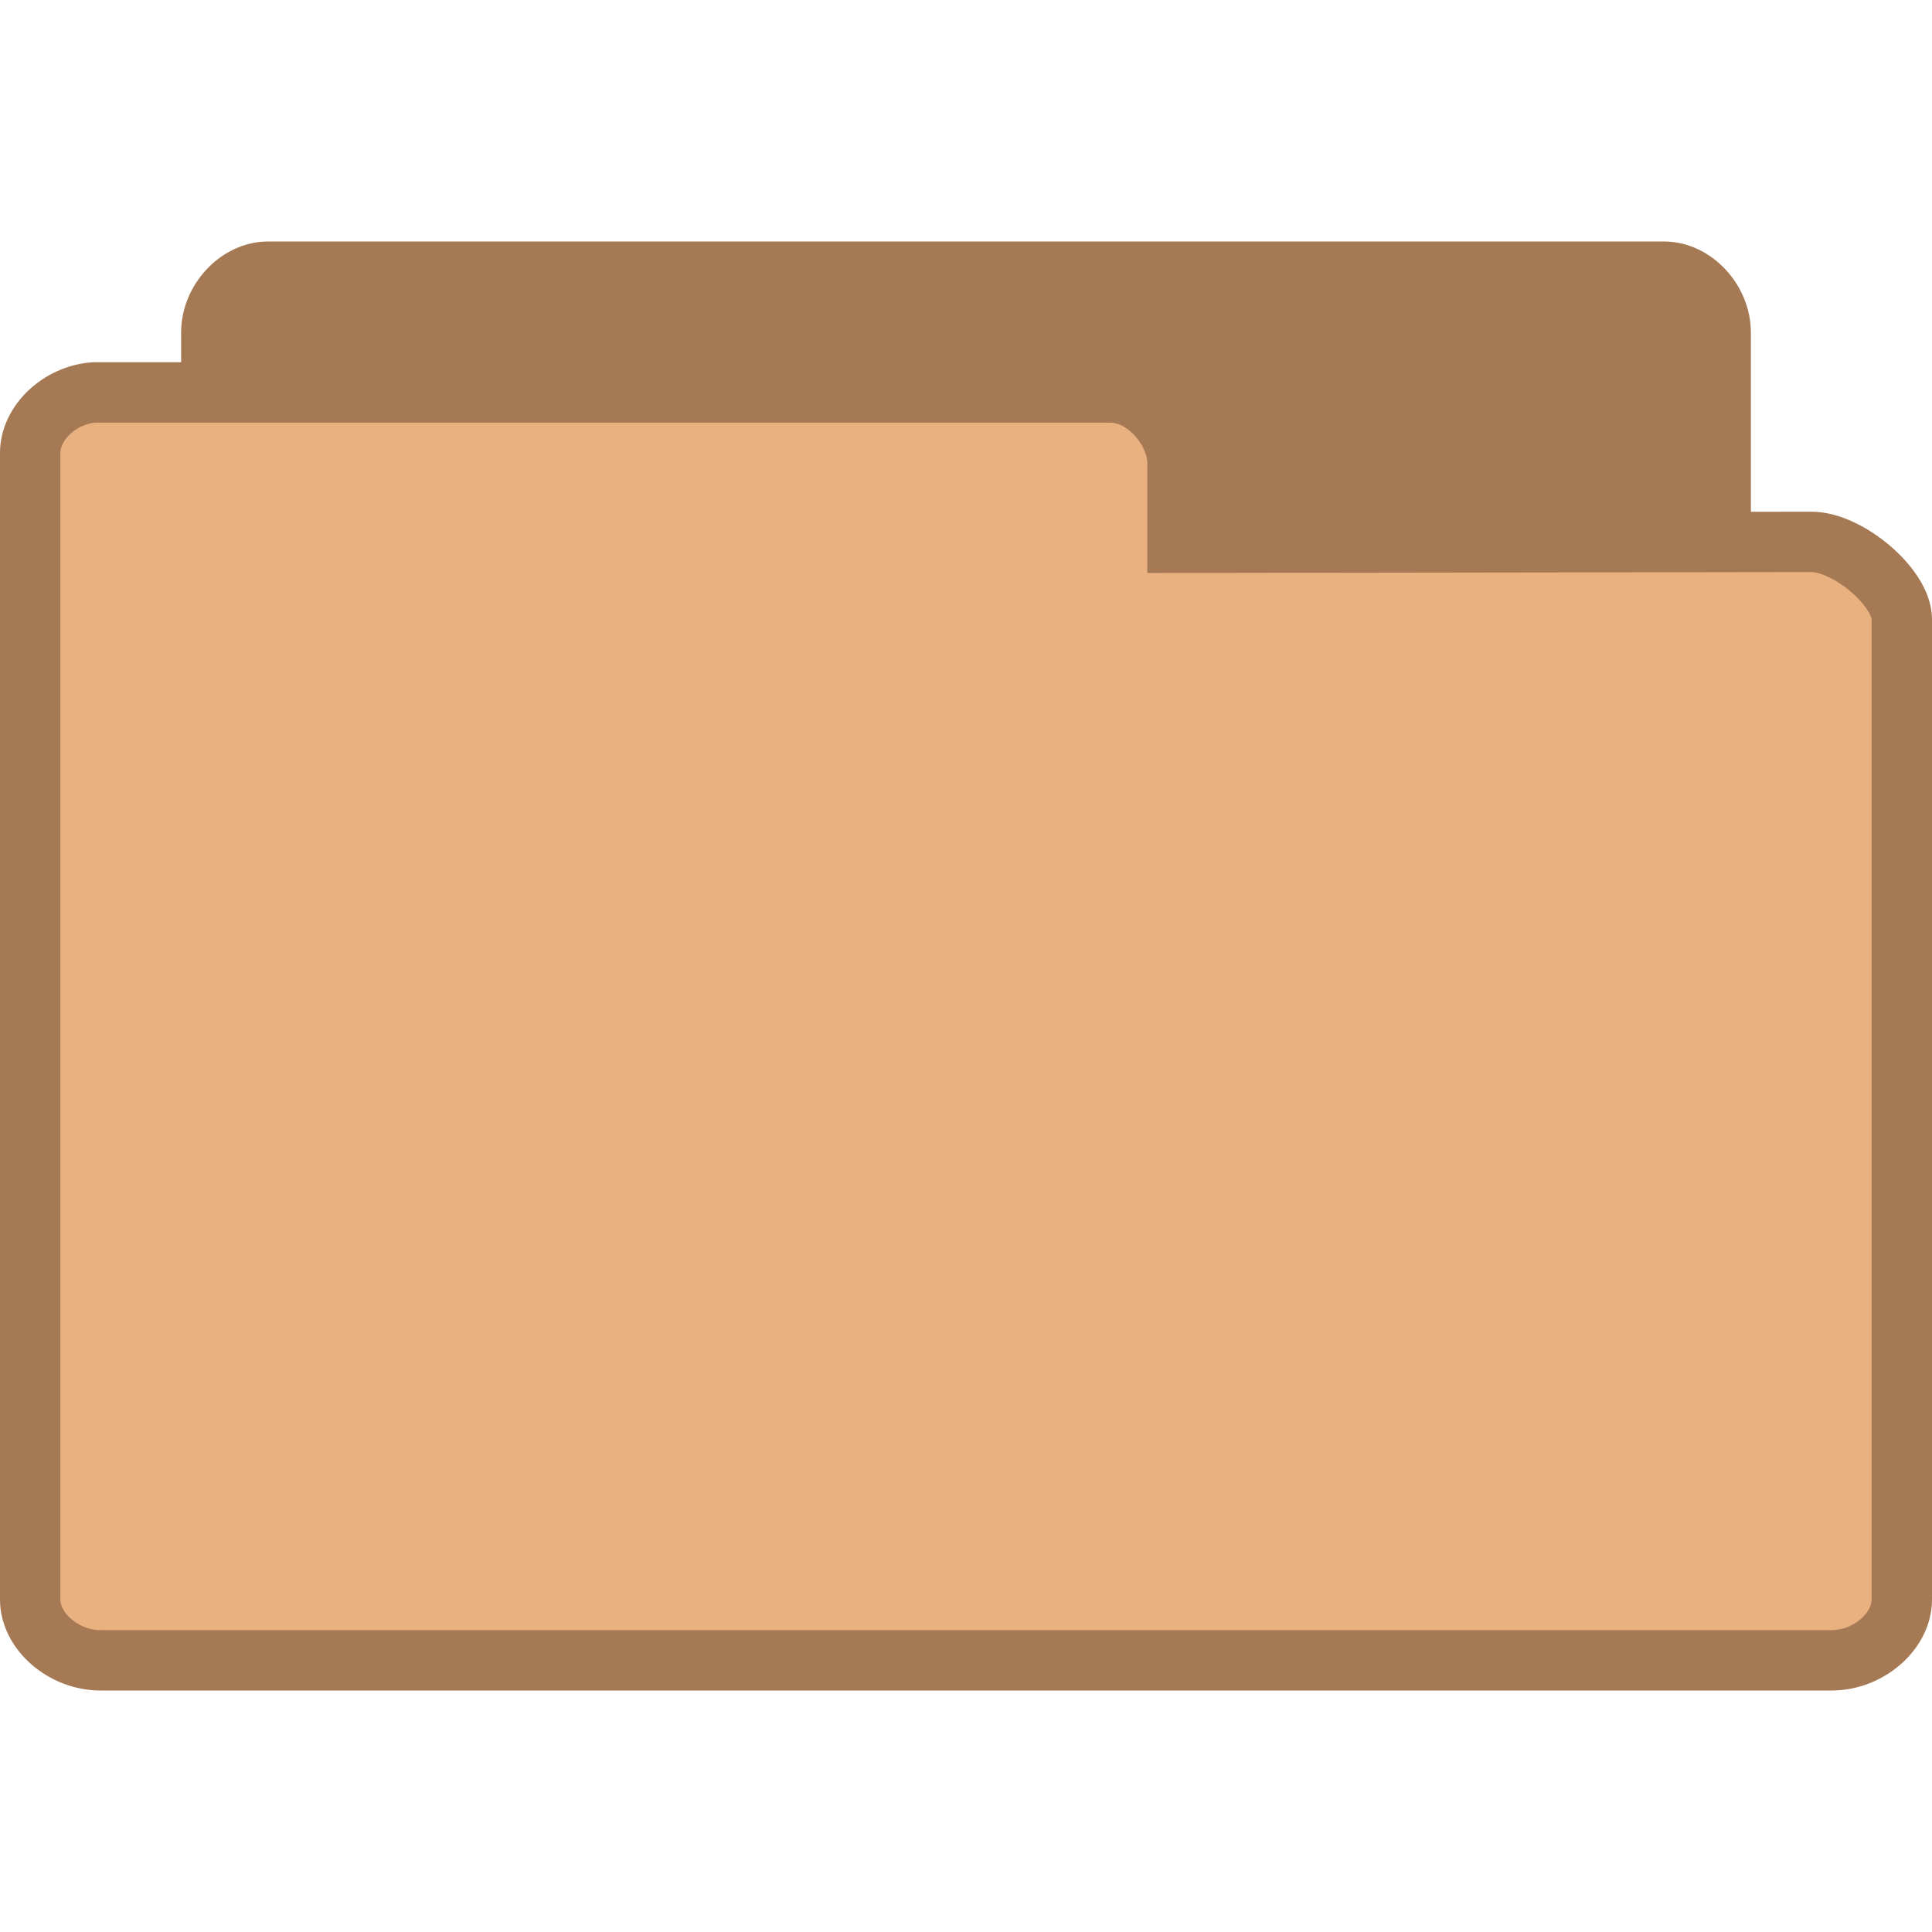
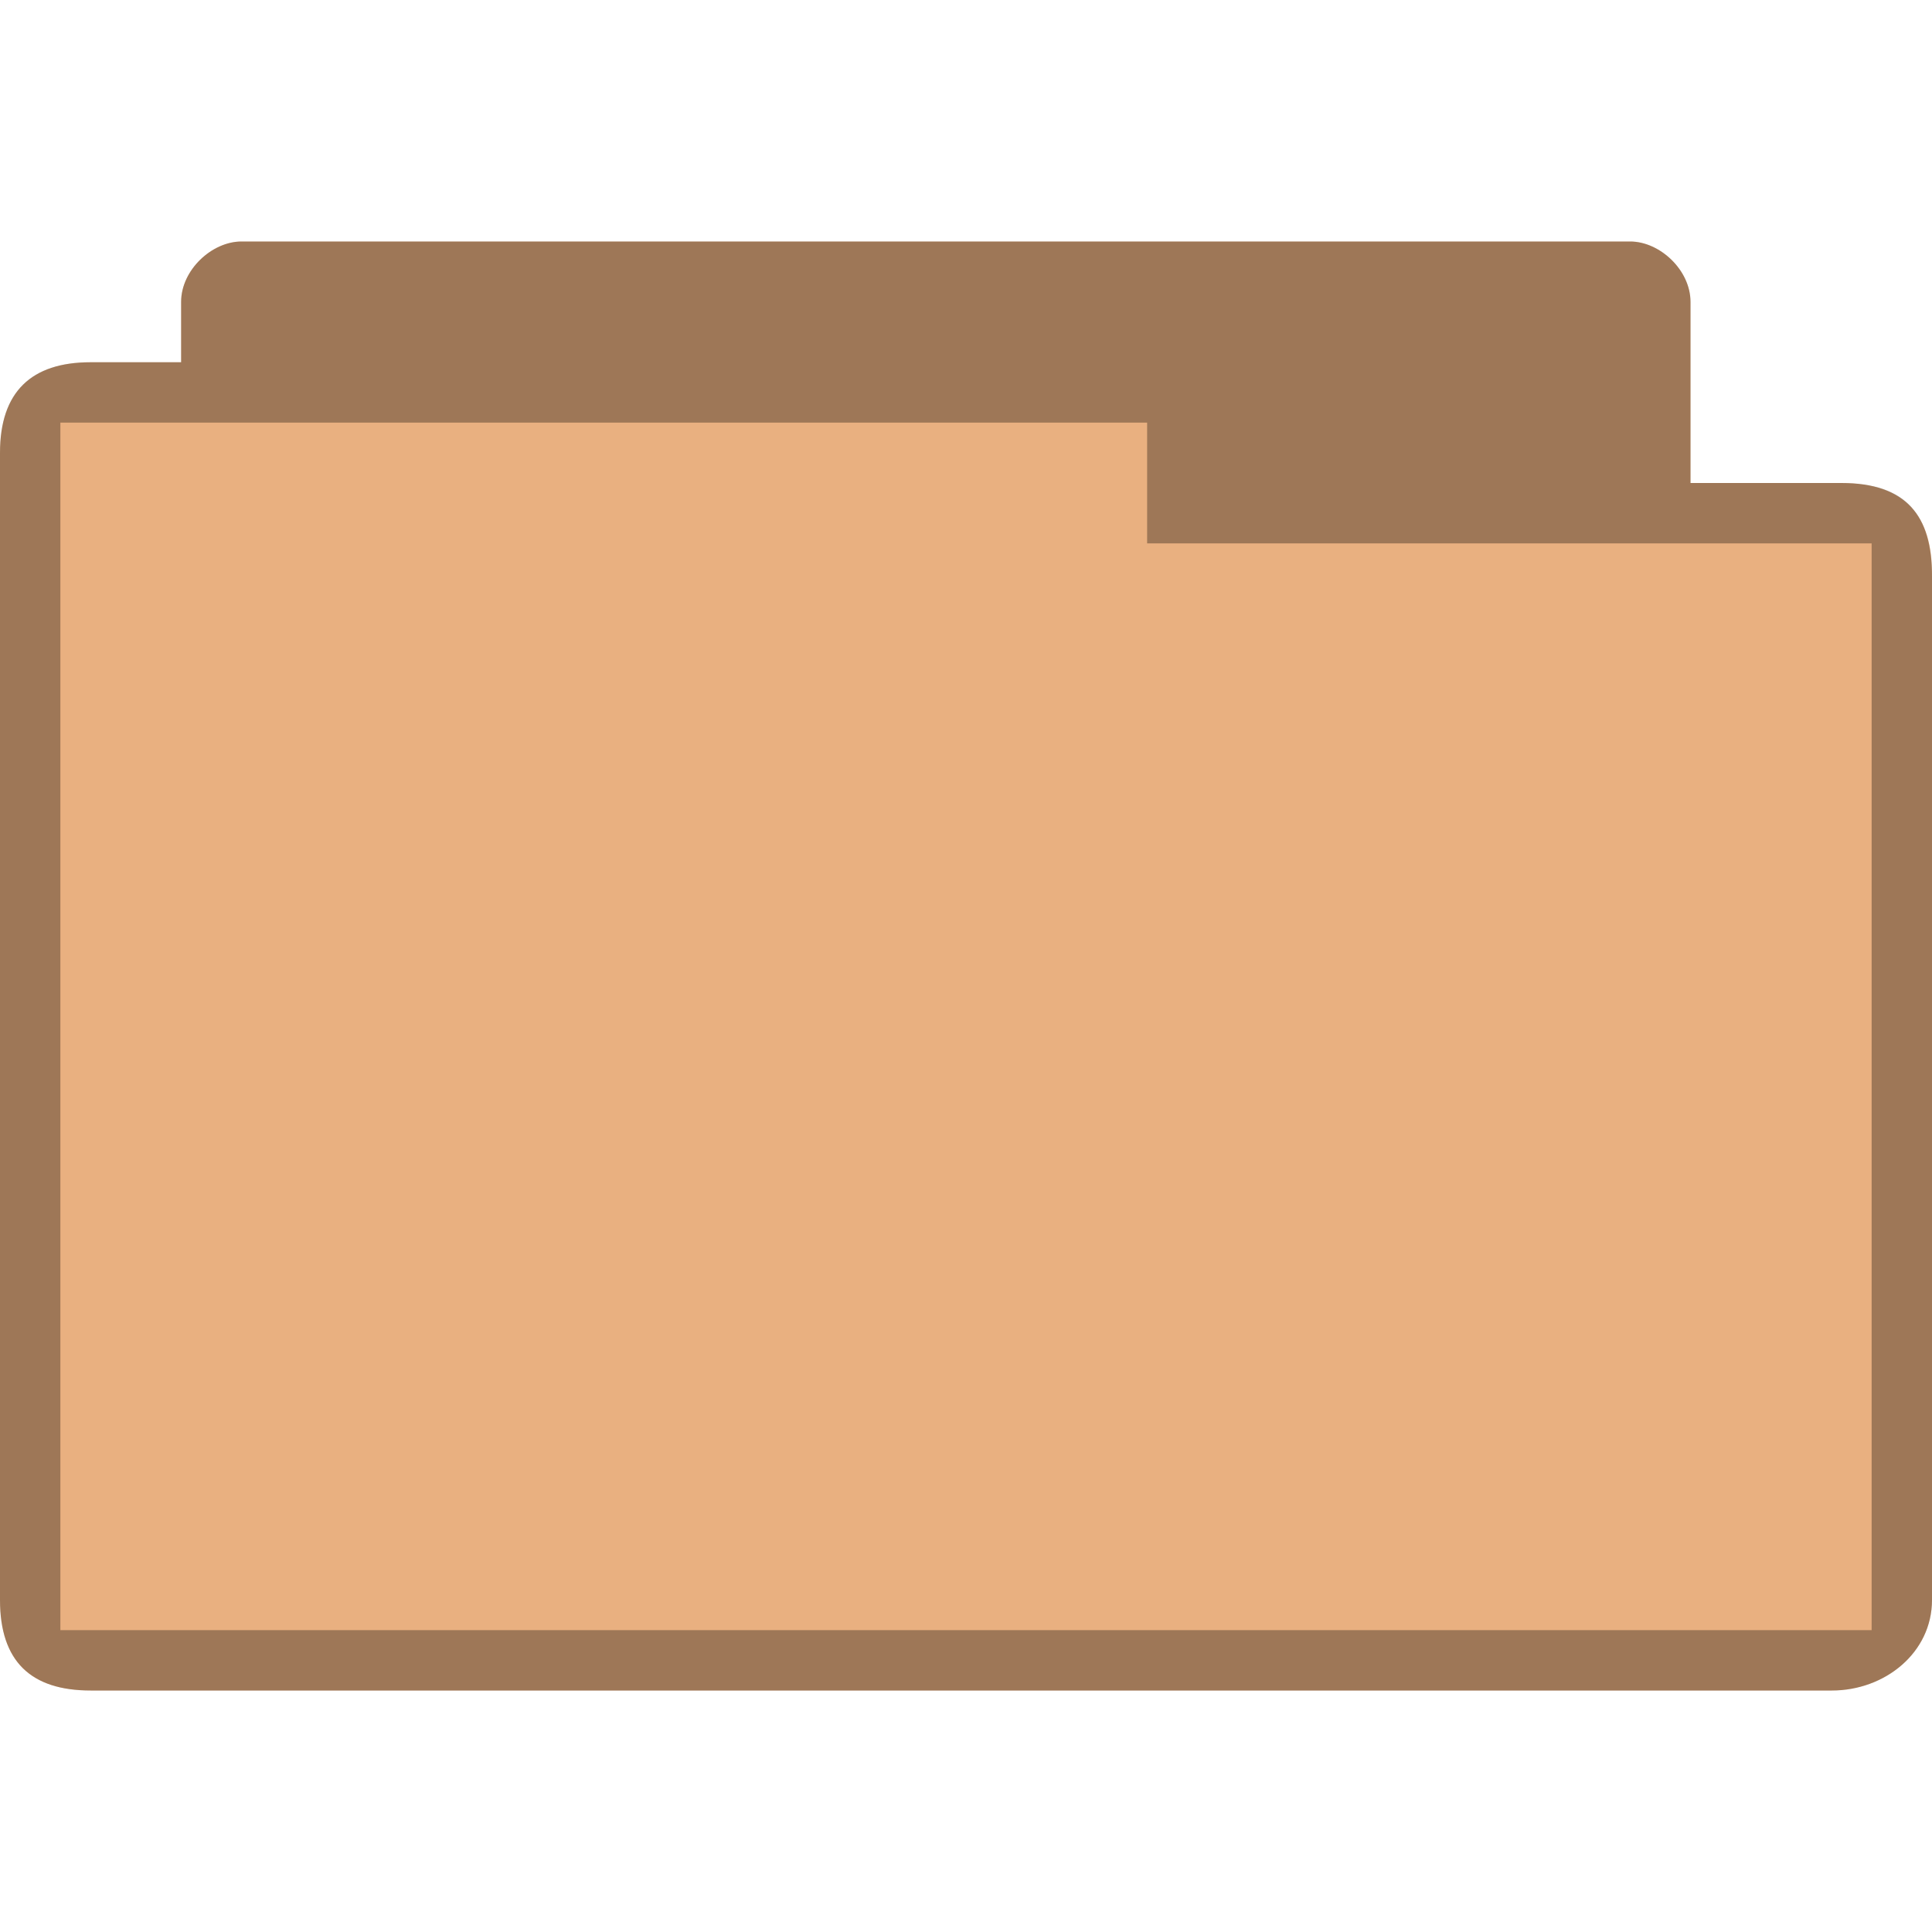
- <svg xmlns="http://www.w3.org/2000/svg" width="32" height="32" viewBox="0 0 32 32">
-   <g style="stroke:#a57953" transform="translate(0 1)">
-     <path style="fill:#a57953" d="M 4.346,24.5 C 3.887,24.453 3.5,23.992 3.5,23.498 L 3.5,4.507 C 3.5,3.98 3.946,3.5 4.438,3.5 l 23.125,0 C 28.054,3.5 28.5,3.98 28.5,4.507 l 0,16.235 c 0,0.527 -0.718,1.283 -1.21,1.283 l -8.465,-0.015 0,1.324 c 0,0.522 -0.411,1.165 -0.9,1.165 l -13.488,0 c -0.029,0 -0.059,0 -0.091,0 z" />
-     <path style="fill:#e9b080" d="M 1.55,5.5 C 0.98,5.547 0.5,6.008 0.5,6.502 l 0,18.991 c 0,0.527 0.553,1.007 1.163,1.007 l 28.675,0 C 30.947,26.5 31.5,26.02 31.5,25.493 l 0,-16.235 C 31.5,8.731 30.61,7.975 30,7.975 l -10.497,0.015 0,-1.324 C 19.503,6.143 18.993,5.5 18.388,5.5 l -16.725,0 c -0.036,0 -0.073,0 -0.113,0 z" />
-   </g>
+ <svg xmlns="http://www.w3.org/2000/svg" width="32" height="32" viewBox="0 0 32 32" id="svg2" version="1.1">
+   <defs id="defs12" />
+   <path style="font-size:medium;font-style:normal;font-variant:normal;font-weight:normal;font-stretch:normal;text-indent:0;text-align:start;text-decoration:none;line-height:normal;letter-spacing:normal;word-spacing:normal;text-transform:none;direction:ltr;block-progression:tb;writing-mode:lr-tb;text-anchor:start;baseline-shift:baseline;color:#000000;fill:#e9b080;fill-opacity:1;fill-rule:nonzero;stroke:none;stroke-width:1;marker:none;visibility:visible;display:inline;overflow:visible;enable-background:accumulate;font-family:Sans;-inkscape-font-specification:Sans" d="M 4,4 C 3.508,4 3,4.473 3,5 L 3,6 C 2.333,6 2.167,6 1.5,6 0.521,6 0,6.494 0,7.5 l 0,19 C 0,27.531 0.523,28 1.5,28 l 28.844,0 C 31.216,28 32,27.377 32,26.5 l 0,-17 C 32,8.559 31.575,8 30.5,8 L 28,8 28,5 C 28,4.473 27.492,4 27,4 z" id="path3004" />
+   <path style="font-size:medium;font-style:normal;font-variant:normal;font-weight:normal;font-stretch:normal;text-indent:0;text-align:start;text-decoration:none;line-height:normal;letter-spacing:normal;word-spacing:normal;text-transform:none;direction:ltr;block-progression:tb;writing-mode:lr-tb;text-anchor:start;baseline-shift:baseline;color:#000000;fill:#000000;fill-opacity:0.322;fill-rule:nonzero;stroke:none;stroke-width:1;marker:none;visibility:visible;display:inline;overflow:visible;enable-background:accumulate;font-family:Sans;-inkscape-font-specification:Sans" d="M 4,4 C 3.508,4 3,4.473 3,5 L 3,6 C 2.313,6 2.116,6 1.5,6 0.521,6 0,6.483 0,7.5 l 0,19 C 0,27.504 0.501,28 1.5,28 l 28.844,0 C 31.216,28 32,27.377 32,26.5 L 32,9.552 C 32,8.538 31.581,8 30.5,8 L 28,8 28,5 C 28,4.473 27.492,4 27,4 z M 19,7 19,9 31,9 31,27 1,27 1,7 z" id="path3784" />
</svg>
